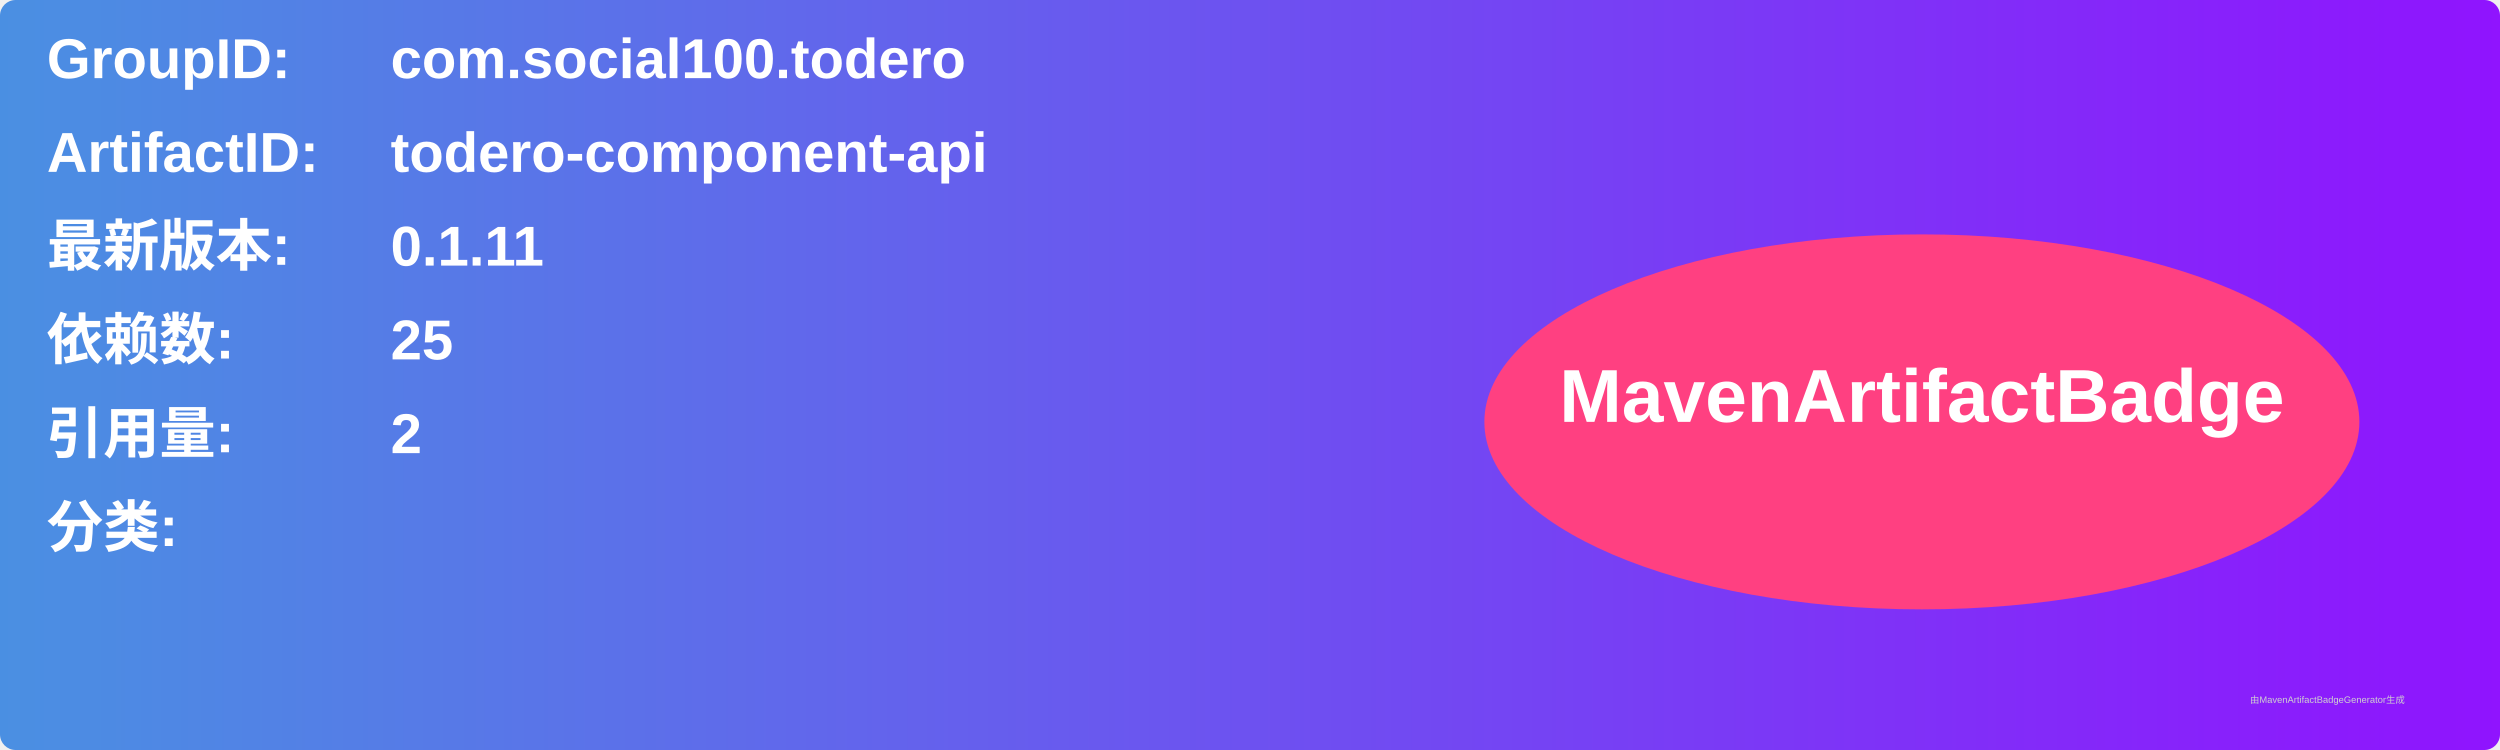
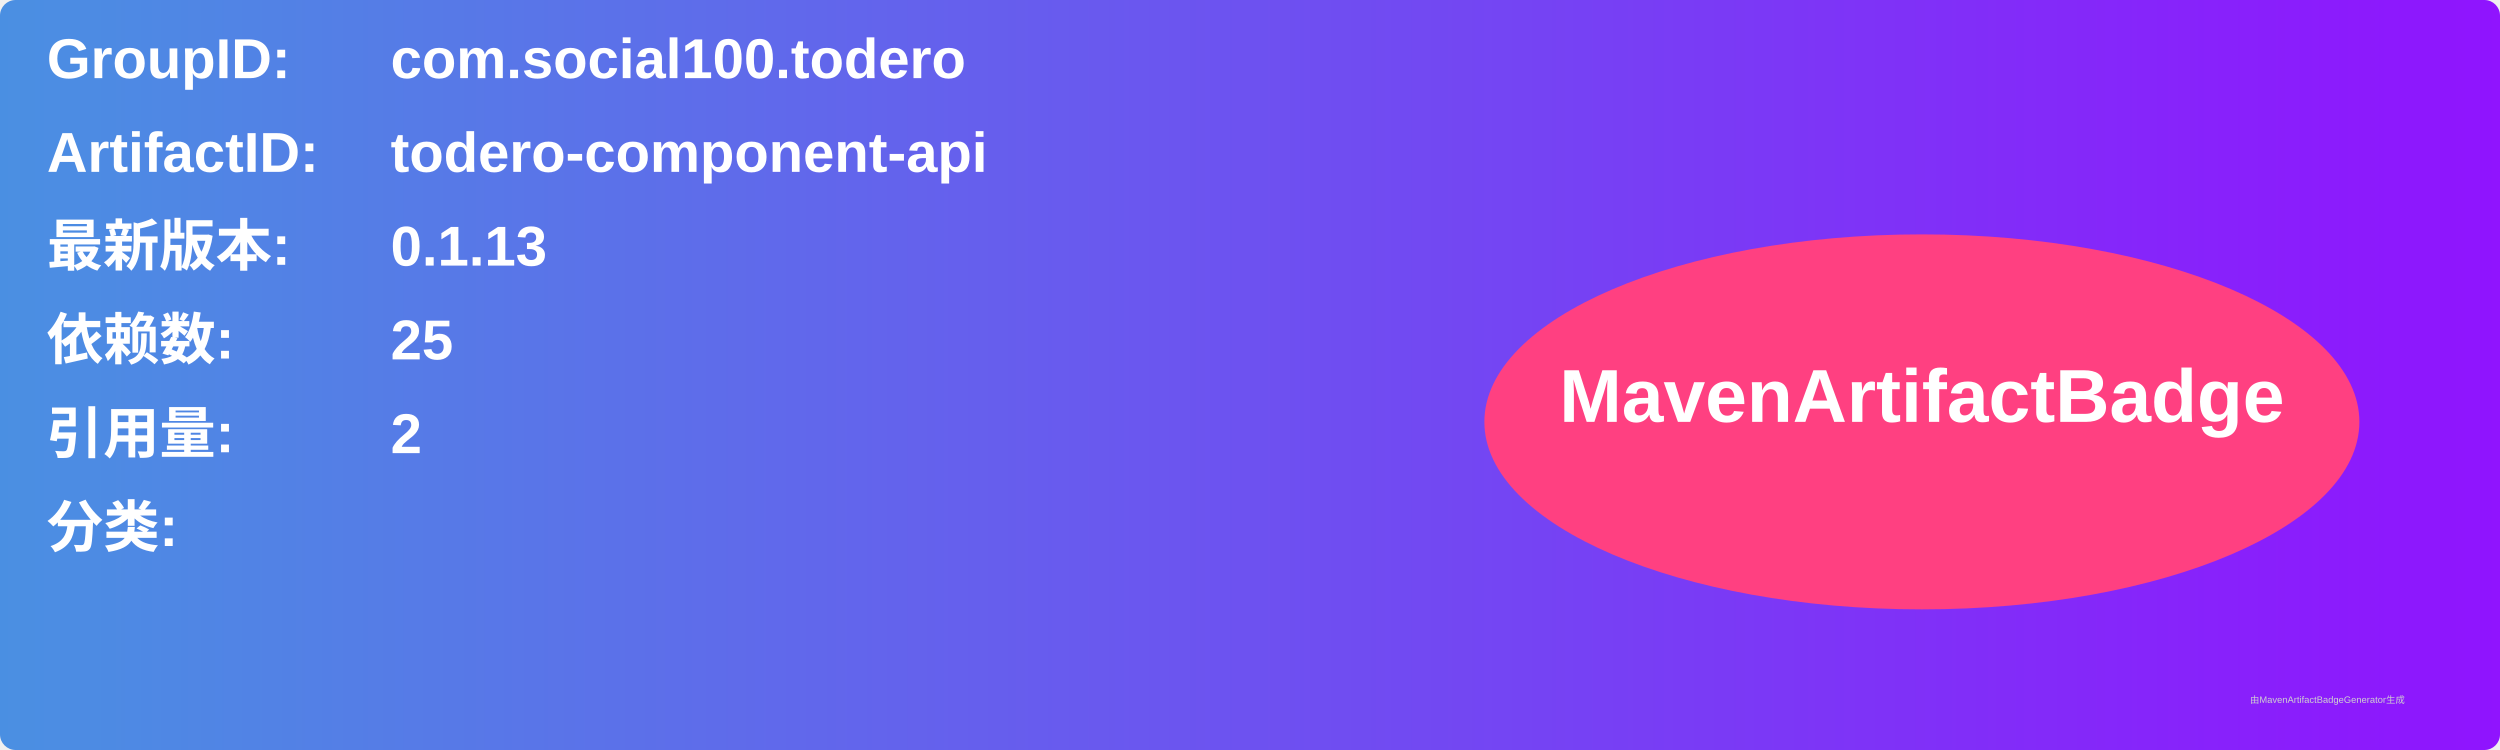
<svg xmlns="http://www.w3.org/2000/svg" width="800" height="240" viewBox="0 0 800 240">
  <linearGradient id="grad" x1="0%" y1="0%" x2="100%" y2="0%">
    <stop offset="0%" stop-color="#4a90e2" />
    <stop offset="100%" stop-color="#9013fe" />
  </linearGradient>
  <rect width="100%" height="100%" rx="5" ry="5" fill="url(#grad)" />
  <g transform="translate(15, 15)">
    <text x="0" y="10" font-family="Arial" font-size="18" fill="white" font-weight="bold" width="260">GroupID:</text>
    <text x="110" y="10" font-family="Arial" font-size="18" fill="white" font-weight="bold" width="460">com.social100.todero</text>
    <text x="0" y="40" font-family="Arial" font-size="18" fill="white" font-weight="bold" width="260">ArtifactID:</text>
    <text x="110" y="40" font-family="Arial" font-size="18" fill="white" font-weight="bold" width="460">todero-component-api</text>
    <text x="0" y="70" font-family="Arial" font-size="18" fill="white" font-weight="bold">最新版本:</text>
    <text x="110" y="70" font-family="Arial" font-size="18" fill="white" font-weight="bold">
-       <tspan font-weight="bold">0.1.11</tspan>
+       <tspan font-weight="bold">0.1.13</tspan>
    </text>
    <text x="0" y="100" font-family="Arial" font-size="18" fill="white" font-weight="bold">依赖数: </text>
    <text x="110" y="100" font-family="Arial" font-size="18" fill="white">
      <tspan font-weight="bold">25</tspan>
    </text>
    <text x="0" y="130" font-family="Arial" font-size="18" fill="white" font-weight="bold">引用量: </text>
    <text x="110" y="130" font-family="Arial" font-size="18" fill="white">
      <tspan font-weight="bold">2</tspan>
    </text>
    <text x="0" y="160" font-family="Arial" font-size="18" fill="white" font-weight="bold">分类:</text>
    <text x="10" y="190" font-family="Arial" font-size="10" fill="white">
      <tspan font-weight="bold" />
    </text>
    <ellipse cx="600" cy="120" rx="140" ry="60" fill="#ff4081" />
    <text x="600" y="120" text-anchor="middle" font-family="Arial" font-size="24" fill="white" font-weight="bold">MavenArtifactBadge</text>
  </g>
  <text x="720" y="225" font-family="Arial" font-size="3" fill="#d0d0d0">由MavenArtifactBadgeGenerator生成</text>
</svg>
